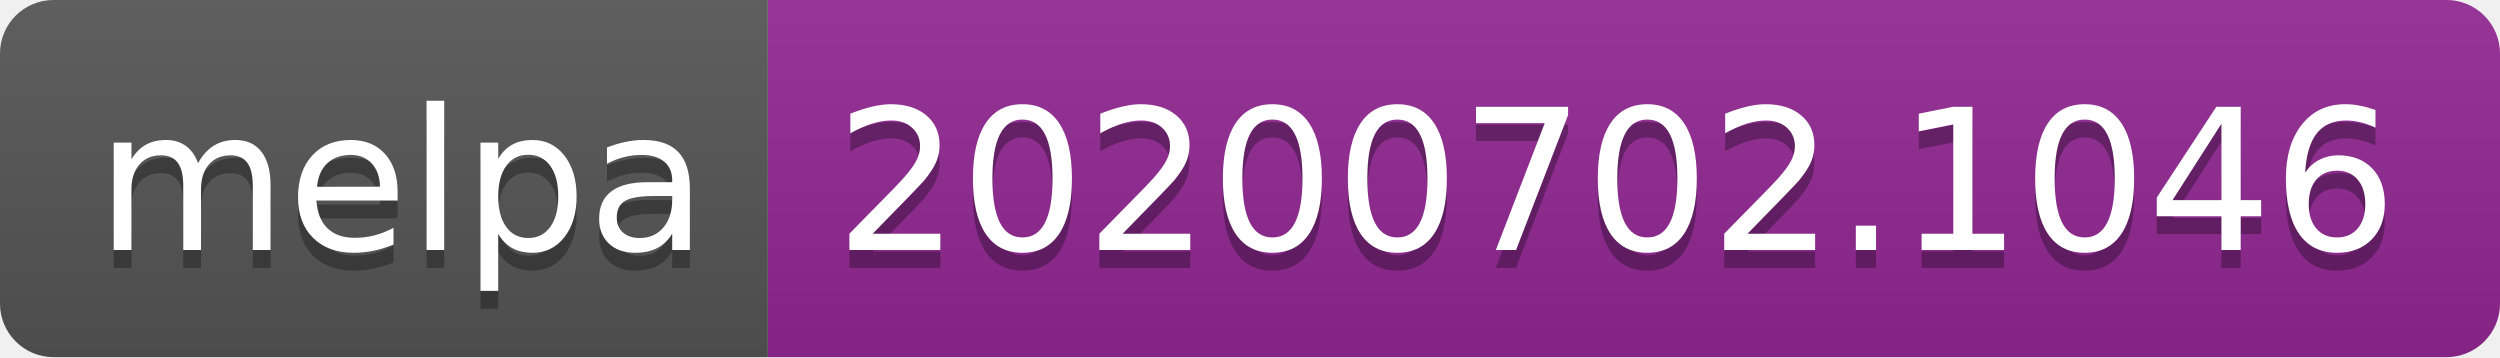
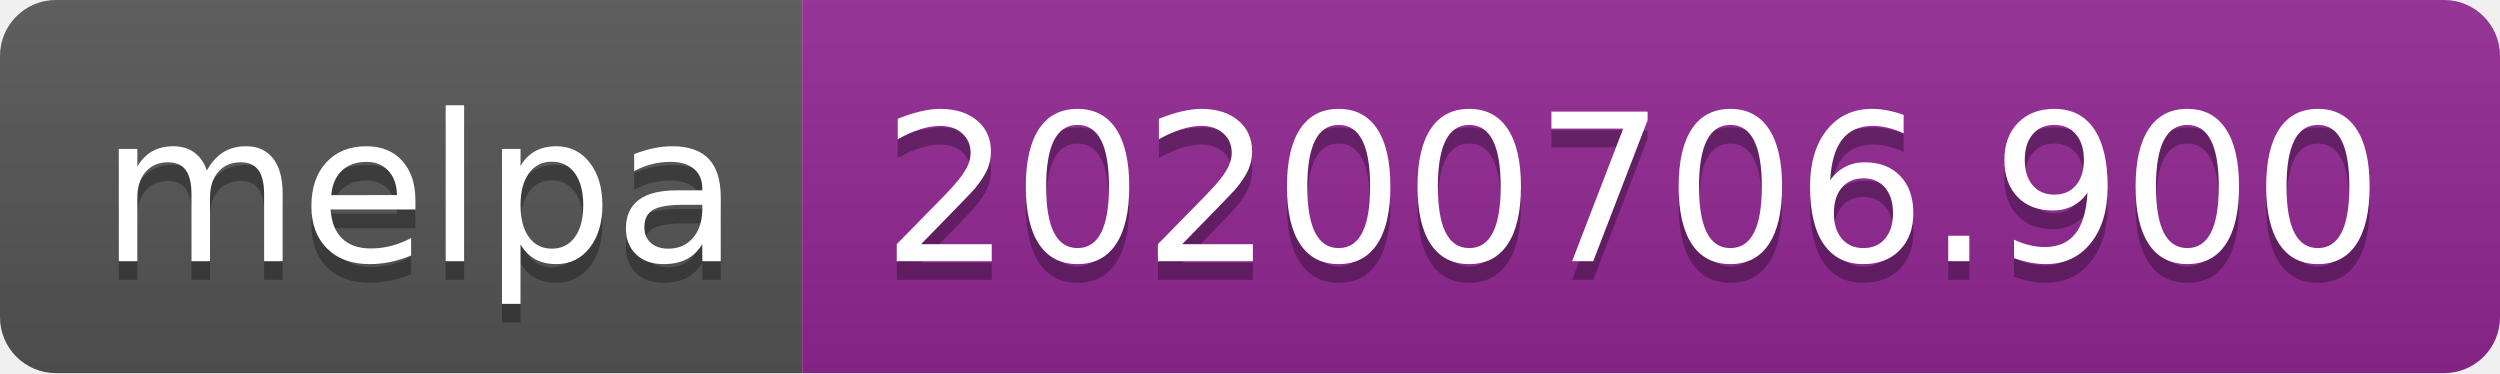
- <svg xmlns="http://www.w3.org/2000/svg" width="140" height="20">
+ <svg xmlns="http://www.w3.org/2000/svg" width="134" height="20">
  <linearGradient id="s" x2="0" y2="100%">
    <stop offset="0" stop-color="#bbb" stop-opacity=".1" />
    <stop offset="1" stop-opacity=".1" />
  </linearGradient>
  <clipPath id="r">
-     <rect width="140" height="20" rx="3" fill="#fff" />
+     <rect width="134" height="20" rx="3" fill="#fff" />
  </clipPath>
  <g clip-path="url(#r)">
    <rect width="43" height="20" fill="#555" />
-     <rect x="43" width="97" height="20" fill="#922793" />
-     <rect width="140" height="20" fill="url(#s)" />
+     <rect x="43" width="91" height="20" fill="#922793" />
+     <rect width="134" height="20" fill="url(#s)" />
  </g>
  <g fill="#fff" text-anchor="middle" font-family="Verdana,Geneva,DejaVu Sans,sans-serif" text-rendering="geometricPrecision" font-size="110">
    <text x="225" y="150" fill="#010101" fill-opacity=".3" transform="scale(.1)" textLength="330">melpa</text>
    <text x="225" y="140" transform="scale(.1)" textLength="330">melpa</text>
-     <text x="905" y="150" fill="#010101" fill-opacity=".3" transform="scale(.1)" textLength="870">20200702.1046</text>
-     <text x="905" y="140" transform="scale(.1)" textLength="870">20200702.1046</text>
+     <text x="875" y="150" fill="#010101" fill-opacity=".3" transform="scale(.1)" textLength="810">20200706.900</text>
+     <text x="875" y="140" transform="scale(.1)" textLength="810">20200706.900</text>
  </g>
</svg>
